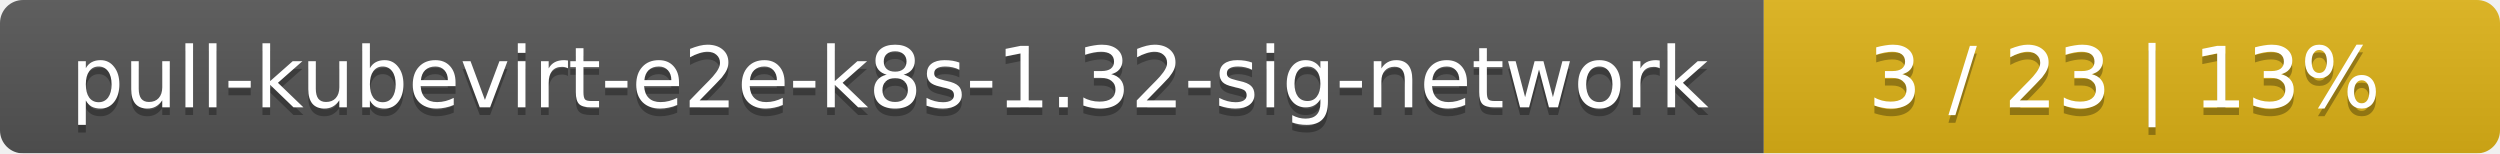
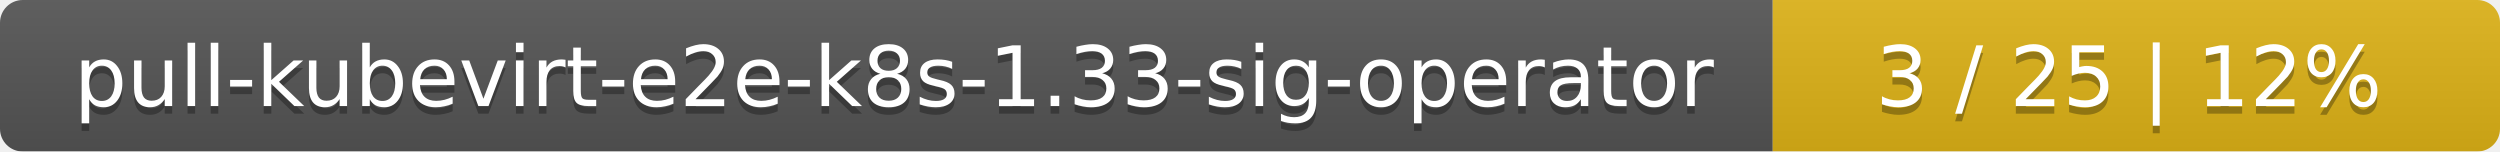
- <svg xmlns="http://www.w3.org/2000/svg" width="326" height="20">
+ <svg xmlns="http://www.w3.org/2000/svg" width="330" height="20">
  <linearGradient id="smooth" x2="0" y2="100%">
    <stop offset="0" stop-color="#bbb" stop-opacity=".1" />
    <stop offset="1" stop-opacity=".1" />
  </linearGradient>
  <mask id="round">
-     <rect width="326" height="20" rx="3" fill="#fff" />
+     <rect width="330" height="20" rx="3" fill="#fff" />
  </mask>
  <g mask="url(#round)">
-     <rect width="230" height="20" fill="#555" />
-     <rect x="230" width="96" height="20" fill="#dfb317" />
-     <rect width="326" height="20" fill="url(#smooth)" />
+     <rect width="234" height="20" fill="#555" />
+     <rect x="234" width="96" height="20" fill="#dfb317" />
+     <rect width="330" height="20" fill="url(#smooth)" />
  </g>
  <g fill="#fff" text-anchor="middle" font-family="DejaVu Sans,Verdana,Geneva,sans-serif" font-size="11">
-     <text x="116" y="15" fill="#010101" fill-opacity=".3">pull-kubevirt-e2e-k8s-1.32-sig-network</text>
-     <text x="116" y="14">pull-kubevirt-e2e-k8s-1.32-sig-network</text>
-     <text x="277" y="15" fill="#010101" fill-opacity=".3">3 / 23    |    13%</text>
-     <text x="277" y="14">3 / 23    |    13%</text>
+     <text x="118" y="15" fill="#010101" fill-opacity=".3">pull-kubevirt-e2e-k8s-1.33-sig-operator</text>
+     <text x="118" y="14">pull-kubevirt-e2e-k8s-1.33-sig-operator</text>
+     <text x="281" y="15" fill="#010101" fill-opacity=".3">3 / 25    |    12%</text>
+     <text x="281" y="14">3 / 25    |    12%</text>
  </g>
</svg>
